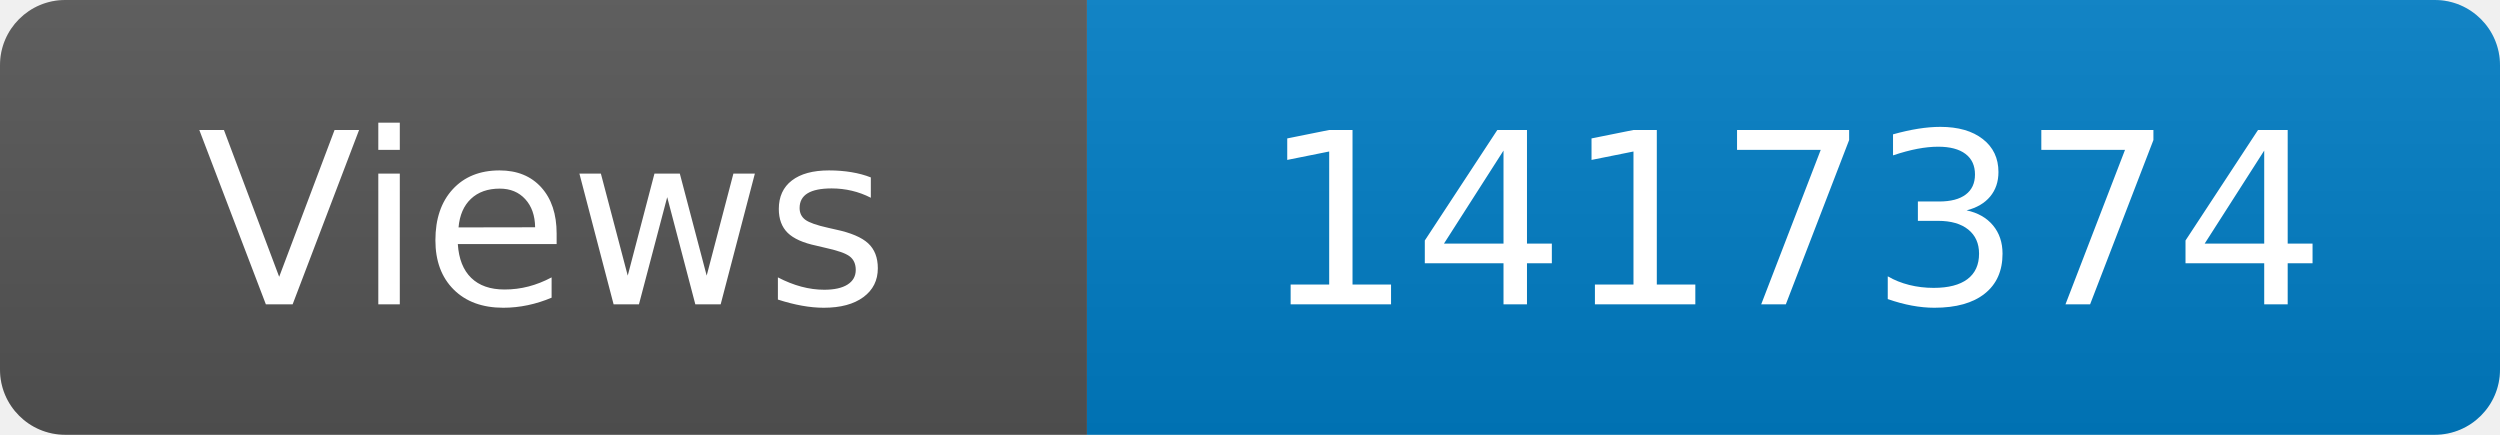
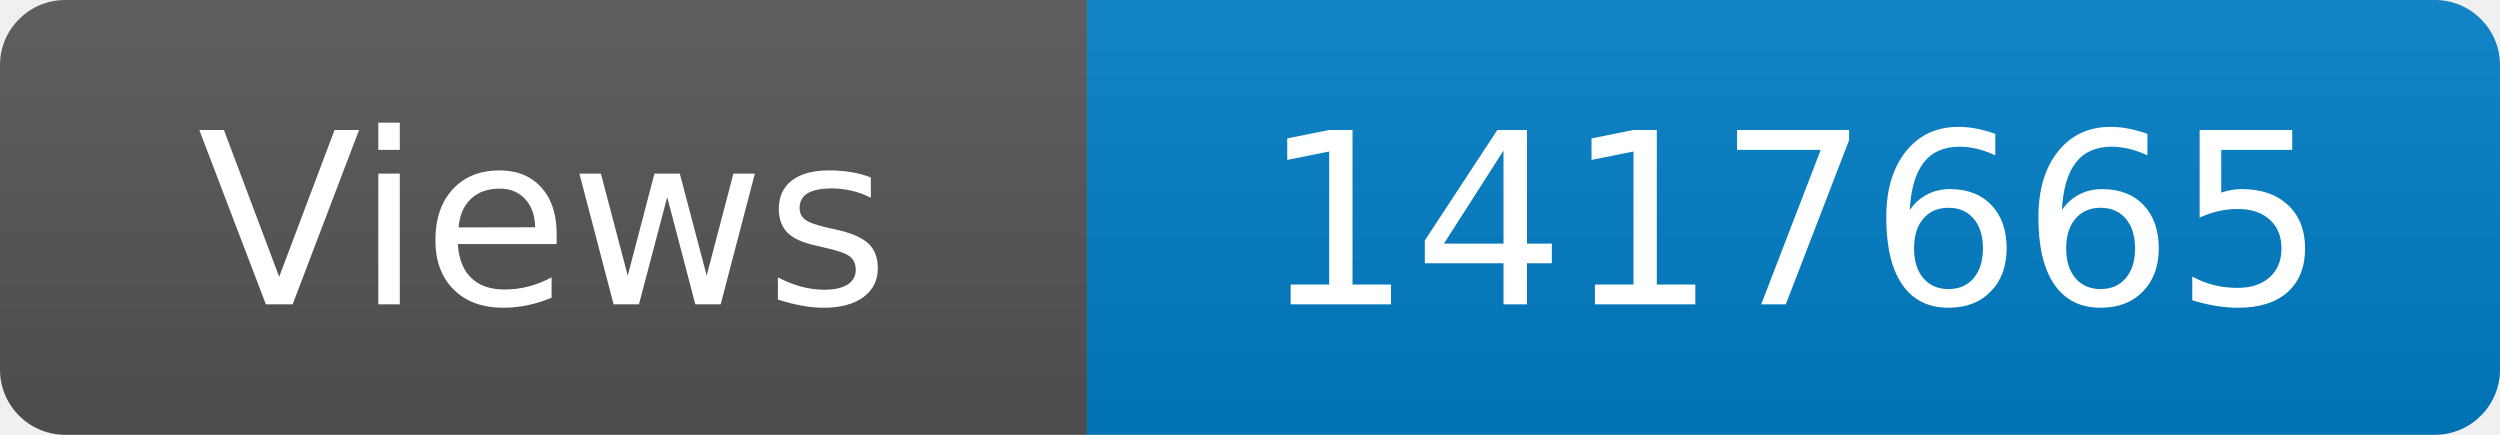
<svg xmlns="http://www.w3.org/2000/svg" width="115" height="20" role="img" aria-label="Maintained?: yes">
  <linearGradient id="s" x2="0" y2="100%">
    <stop offset="0" stop-color="#bbb" stop-opacity=".1" />
    <stop offset="1" stop-opacity=".1" />
  </linearGradient>
  <clipPath id="r">
    <rect width="115" height="20" rx="3" fill="#fff" />
  </clipPath>
  <g clip-path="url(#r)">
    <rect width="50" height="20" fill="#555" />
    <rect x="50" width="160" height="20" fill="#007ec6" />
    <rect width="115" height="20" fill="url(#s)" />
  </g>
  <g fill="#fff" text-anchor="middle" font-family="Verdana,Geneva,DejaVu Sans,sans-serif" font-size="110">
    <text x="250" y="140" transform="scale(.1)" fill="#fff">Views</text>
-     <text x="825" y="140" transform="scale(.1)" fill="#fff">1417374</text>
+     <text x="825" y="140" transform="scale(.1)" fill="#fff">1417665</text>
  </g>
</svg>
